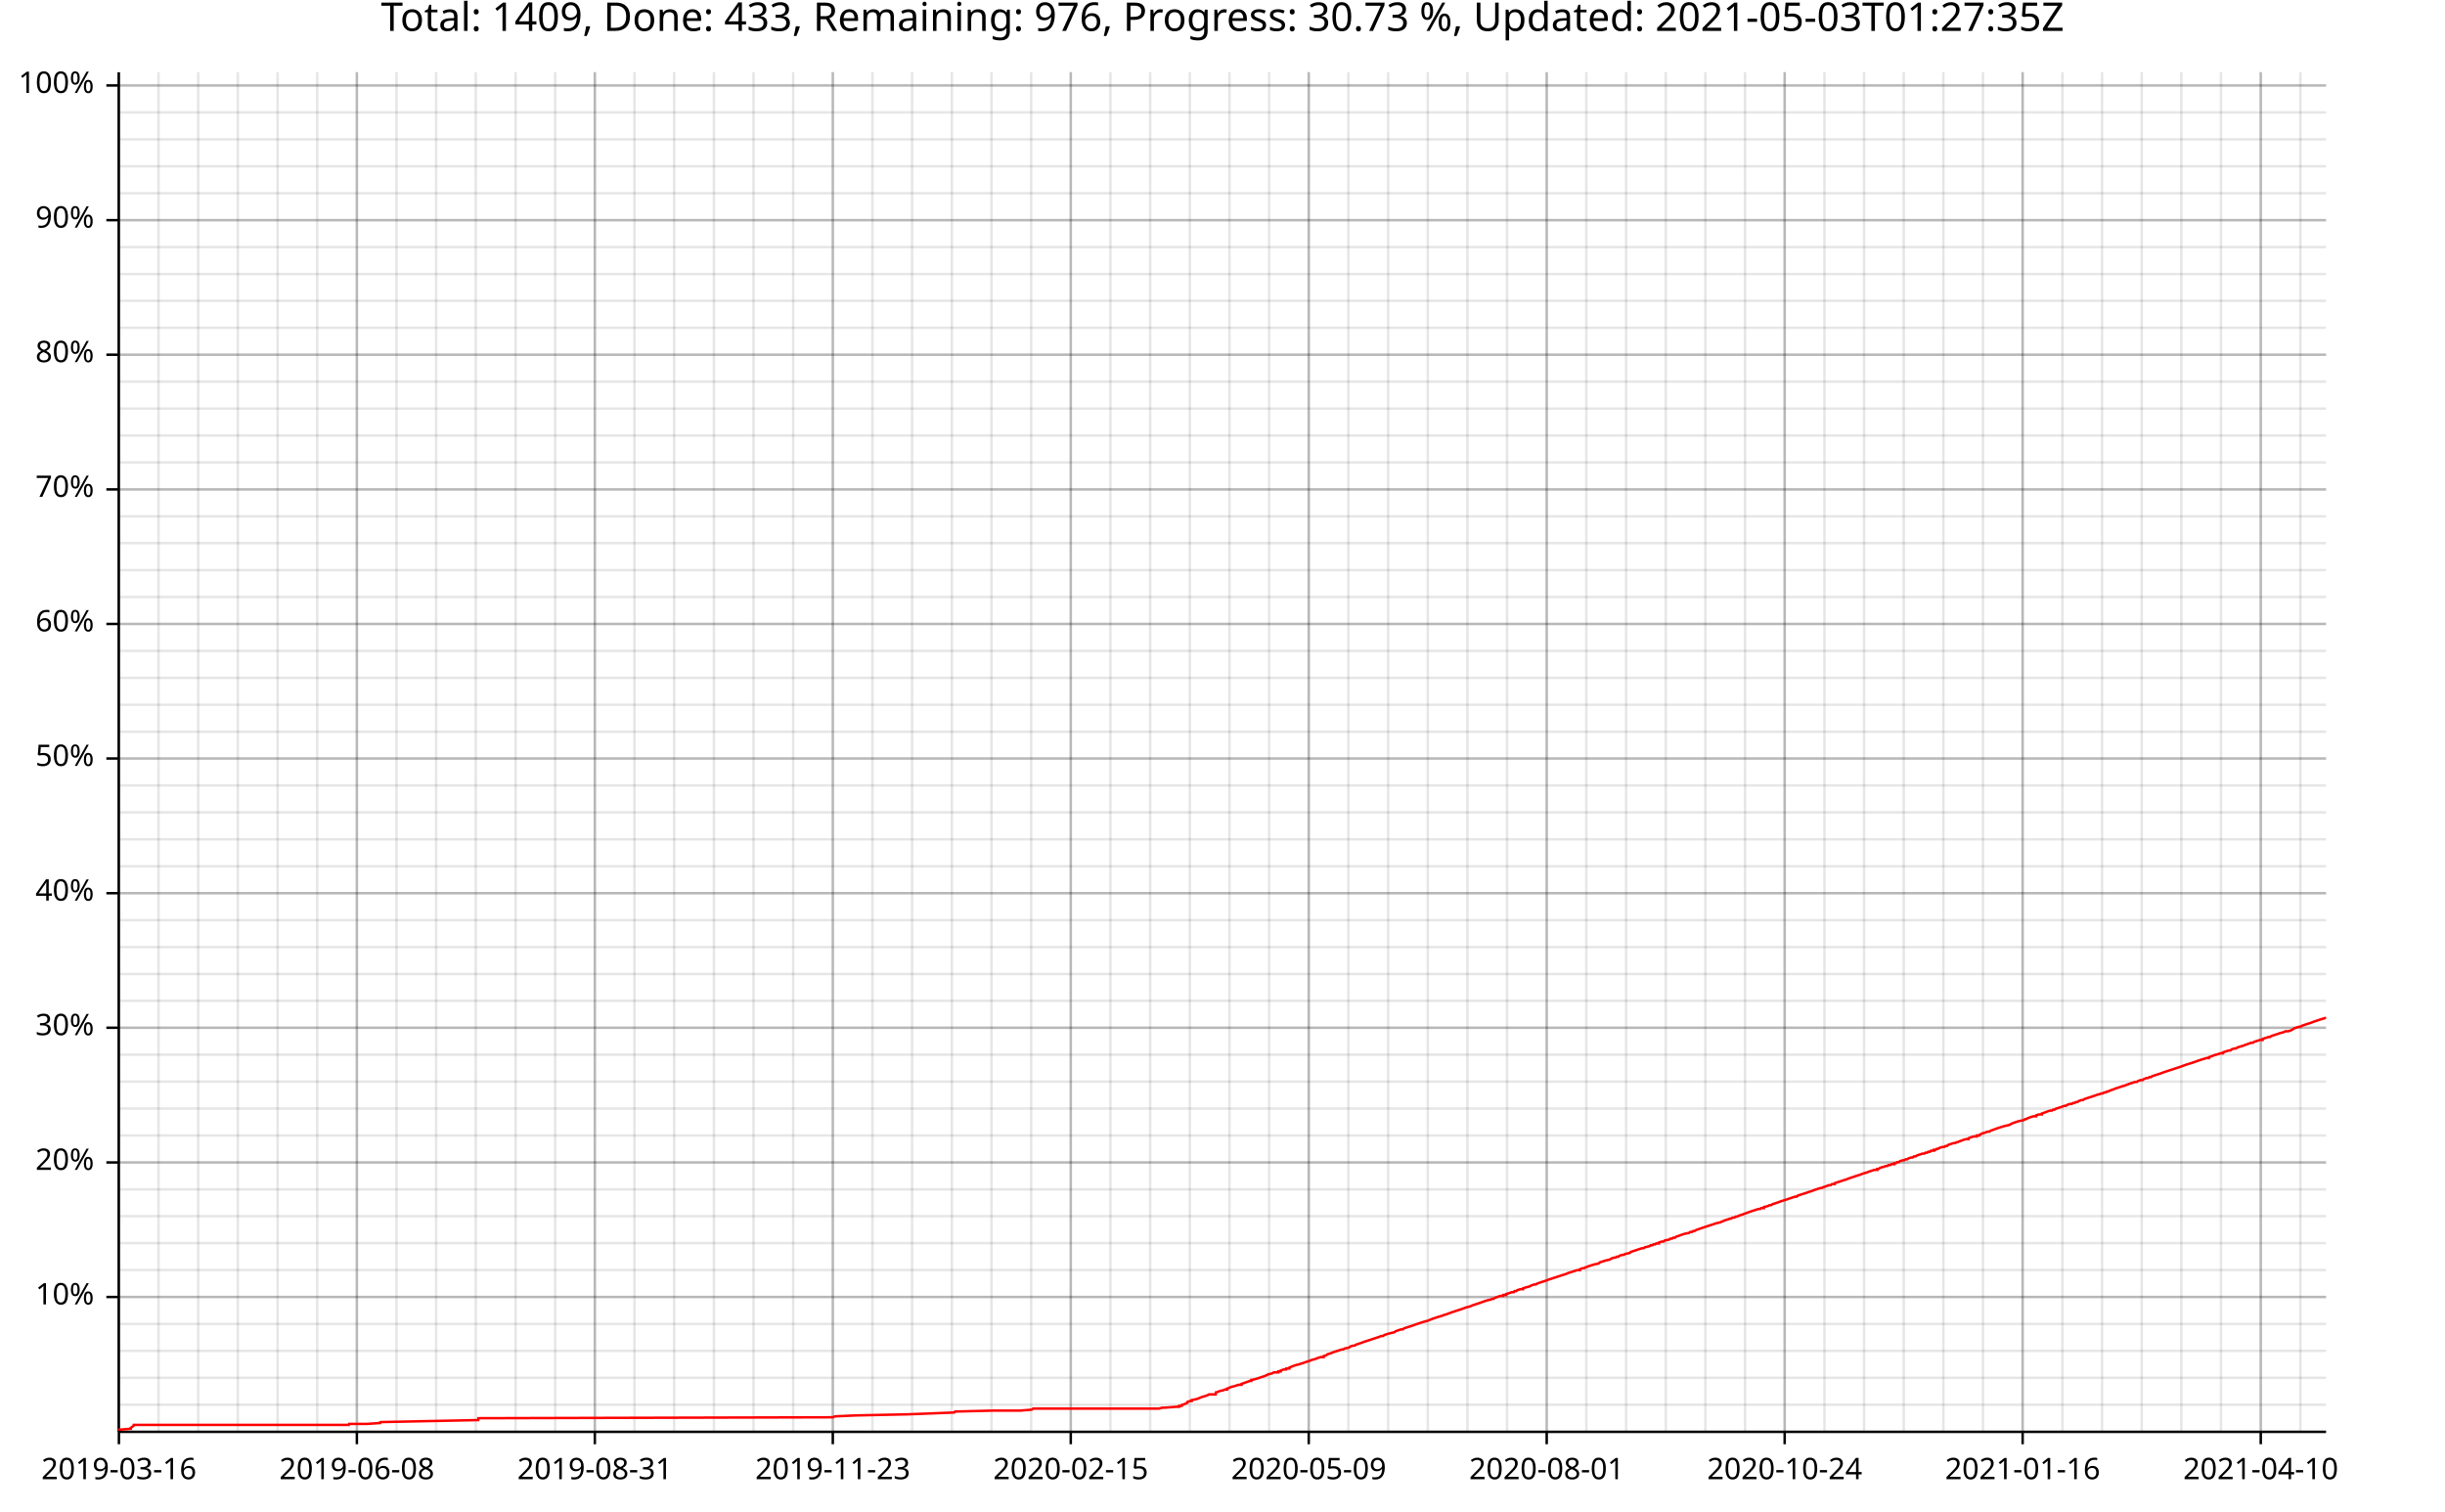
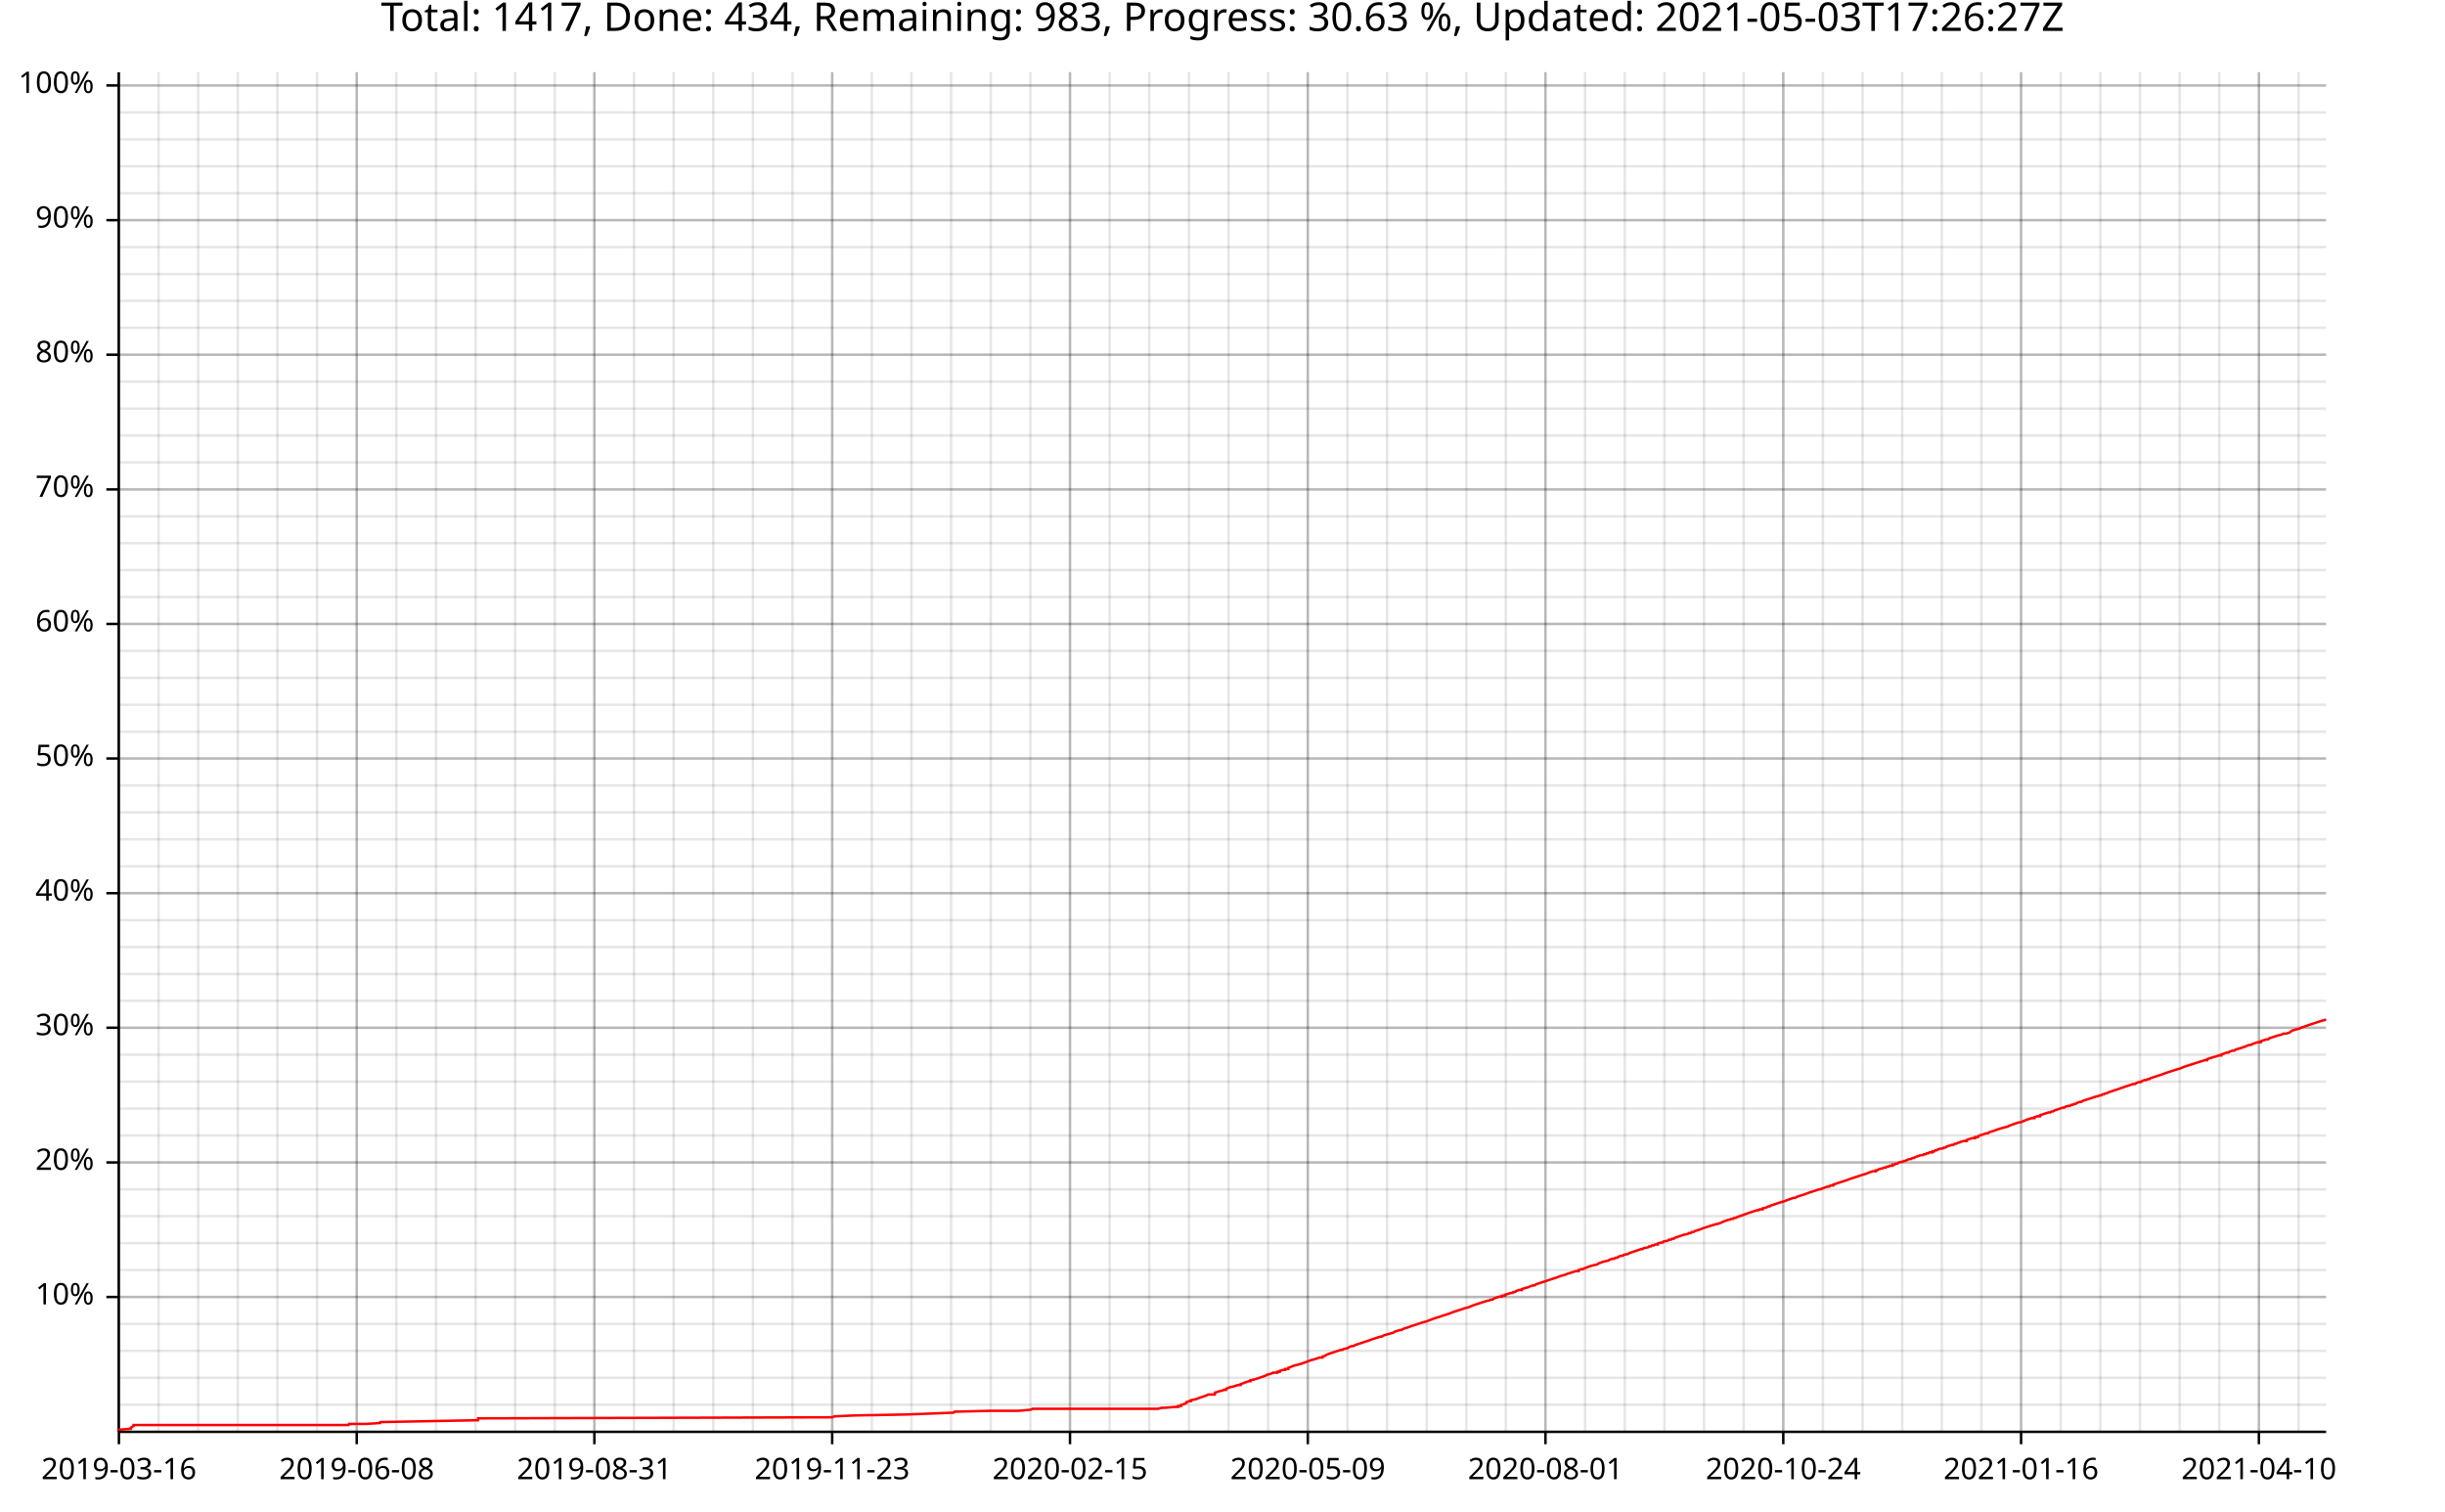
<svg xmlns="http://www.w3.org/2000/svg" width="987" height="610" viewBox="0 0 15792 9760">
  <text x="7896" y="5" dy="0.76em" text-anchor="middle" font-family="sans-serif" font-size="256" opacity="1" fill="#000000">
- Total: 1409, Done: 433, Remaining: 976, Progress: 30.73 %, Updated: 2021-05-03T01:27:35Z
+ Total: 1417, Done: 434, Remaining: 983, Progress: 30.63 %, Updated: 2021-05-03T17:26:27Z
</text>
  <line opacity="0.1" stroke="#000000" stroke-width="16" x1="768" y1="9247" x2="768" y2="466" />
  <line opacity="0.1" stroke="#000000" stroke-width="16" x1="1024" y1="9247" x2="1024" y2="466" />
  <line opacity="0.1" stroke="#000000" stroke-width="16" x1="1280" y1="9247" x2="1280" y2="466" />
  <line opacity="0.1" stroke="#000000" stroke-width="16" x1="1536" y1="9247" x2="1536" y2="466" />
-   <line opacity="0.1" stroke="#000000" stroke-width="16" x1="1793" y1="9247" x2="1793" y2="466" />
-   <line opacity="0.1" stroke="#000000" stroke-width="16" x1="2049" y1="9247" x2="2049" y2="466" />
-   <line opacity="0.1" stroke="#000000" stroke-width="16" x1="2305" y1="9247" x2="2305" y2="466" />
-   <line opacity="0.1" stroke="#000000" stroke-width="16" x1="2561" y1="9247" x2="2561" y2="466" />
-   <line opacity="0.1" stroke="#000000" stroke-width="16" x1="2817" y1="9247" x2="2817" y2="466" />
-   <line opacity="0.1" stroke="#000000" stroke-width="16" x1="3073" y1="9247" x2="3073" y2="466" />
-   <line opacity="0.1" stroke="#000000" stroke-width="16" x1="3330" y1="9247" x2="3330" y2="466" />
-   <line opacity="0.1" stroke="#000000" stroke-width="16" x1="3586" y1="9247" x2="3586" y2="466" />
-   <line opacity="0.1" stroke="#000000" stroke-width="16" x1="3842" y1="9247" x2="3842" y2="466" />
-   <line opacity="0.1" stroke="#000000" stroke-width="16" x1="4098" y1="9247" x2="4098" y2="466" />
-   <line opacity="0.1" stroke="#000000" stroke-width="16" x1="4354" y1="9247" x2="4354" y2="466" />
-   <line opacity="0.1" stroke="#000000" stroke-width="16" x1="4611" y1="9247" x2="4611" y2="466" />
-   <line opacity="0.1" stroke="#000000" stroke-width="16" x1="4867" y1="9247" x2="4867" y2="466" />
-   <line opacity="0.1" stroke="#000000" stroke-width="16" x1="5123" y1="9247" x2="5123" y2="466" />
-   <line opacity="0.1" stroke="#000000" stroke-width="16" x1="5379" y1="9247" x2="5379" y2="466" />
-   <line opacity="0.1" stroke="#000000" stroke-width="16" x1="5635" y1="9247" x2="5635" y2="466" />
-   <line opacity="0.1" stroke="#000000" stroke-width="16" x1="5891" y1="9247" x2="5891" y2="466" />
-   <line opacity="0.1" stroke="#000000" stroke-width="16" x1="6148" y1="9247" x2="6148" y2="466" />
-   <line opacity="0.1" stroke="#000000" stroke-width="16" x1="6404" y1="9247" x2="6404" y2="466" />
-   <line opacity="0.1" stroke="#000000" stroke-width="16" x1="6660" y1="9247" x2="6660" y2="466" />
-   <line opacity="0.1" stroke="#000000" stroke-width="16" x1="6916" y1="9247" x2="6916" y2="466" />
-   <line opacity="0.1" stroke="#000000" stroke-width="16" x1="7172" y1="9247" x2="7172" y2="466" />
-   <line opacity="0.1" stroke="#000000" stroke-width="16" x1="7429" y1="9247" x2="7429" y2="466" />
-   <line opacity="0.1" stroke="#000000" stroke-width="16" x1="7685" y1="9247" x2="7685" y2="466" />
-   <line opacity="0.1" stroke="#000000" stroke-width="16" x1="7941" y1="9247" x2="7941" y2="466" />
-   <line opacity="0.1" stroke="#000000" stroke-width="16" x1="8197" y1="9247" x2="8197" y2="466" />
-   <line opacity="0.1" stroke="#000000" stroke-width="16" x1="8453" y1="9247" x2="8453" y2="466" />
-   <line opacity="0.1" stroke="#000000" stroke-width="16" x1="8709" y1="9247" x2="8709" y2="466" />
-   <line opacity="0.1" stroke="#000000" stroke-width="16" x1="8966" y1="9247" x2="8966" y2="466" />
-   <line opacity="0.1" stroke="#000000" stroke-width="16" x1="9222" y1="9247" x2="9222" y2="466" />
-   <line opacity="0.1" stroke="#000000" stroke-width="16" x1="9478" y1="9247" x2="9478" y2="466" />
-   <line opacity="0.1" stroke="#000000" stroke-width="16" x1="9734" y1="9247" x2="9734" y2="466" />
-   <line opacity="0.1" stroke="#000000" stroke-width="16" x1="9990" y1="9247" x2="9990" y2="466" />
-   <line opacity="0.1" stroke="#000000" stroke-width="16" x1="10246" y1="9247" x2="10246" y2="466" />
-   <line opacity="0.1" stroke="#000000" stroke-width="16" x1="10503" y1="9247" x2="10503" y2="466" />
-   <line opacity="0.1" stroke="#000000" stroke-width="16" x1="10759" y1="9247" x2="10759" y2="466" />
-   <line opacity="0.1" stroke="#000000" stroke-width="16" x1="11015" y1="9247" x2="11015" y2="466" />
-   <line opacity="0.1" stroke="#000000" stroke-width="16" x1="11271" y1="9247" x2="11271" y2="466" />
-   <line opacity="0.1" stroke="#000000" stroke-width="16" x1="11527" y1="9247" x2="11527" y2="466" />
-   <line opacity="0.1" stroke="#000000" stroke-width="16" x1="11784" y1="9247" x2="11784" y2="466" />
-   <line opacity="0.1" stroke="#000000" stroke-width="16" x1="12040" y1="9247" x2="12040" y2="466" />
-   <line opacity="0.1" stroke="#000000" stroke-width="16" x1="12296" y1="9247" x2="12296" y2="466" />
-   <line opacity="0.1" stroke="#000000" stroke-width="16" x1="12552" y1="9247" x2="12552" y2="466" />
-   <line opacity="0.1" stroke="#000000" stroke-width="16" x1="12808" y1="9247" x2="12808" y2="466" />
-   <line opacity="0.1" stroke="#000000" stroke-width="16" x1="13064" y1="9247" x2="13064" y2="466" />
-   <line opacity="0.1" stroke="#000000" stroke-width="16" x1="13321" y1="9247" x2="13321" y2="466" />
-   <line opacity="0.1" stroke="#000000" stroke-width="16" x1="13577" y1="9247" x2="13577" y2="466" />
-   <line opacity="0.1" stroke="#000000" stroke-width="16" x1="13833" y1="9247" x2="13833" y2="466" />
-   <line opacity="0.1" stroke="#000000" stroke-width="16" x1="14089" y1="9247" x2="14089" y2="466" />
-   <line opacity="0.1" stroke="#000000" stroke-width="16" x1="14345" y1="9247" x2="14345" y2="466" />
-   <line opacity="0.1" stroke="#000000" stroke-width="16" x1="14602" y1="9247" x2="14602" y2="466" />
-   <line opacity="0.1" stroke="#000000" stroke-width="16" x1="14858" y1="9247" x2="14858" y2="466" />
+   <line opacity="0.1" stroke="#000000" stroke-width="16" x1="1792" y1="9247" x2="1792" y2="466" />
+   <line opacity="0.1" stroke="#000000" stroke-width="16" x1="2048" y1="9247" x2="2048" y2="466" />
+   <line opacity="0.1" stroke="#000000" stroke-width="16" x1="2304" y1="9247" x2="2304" y2="466" />
+   <line opacity="0.1" stroke="#000000" stroke-width="16" x1="2560" y1="9247" x2="2560" y2="466" />
+   <line opacity="0.1" stroke="#000000" stroke-width="16" x1="2816" y1="9247" x2="2816" y2="466" />
+   <line opacity="0.1" stroke="#000000" stroke-width="16" x1="3072" y1="9247" x2="3072" y2="466" />
+   <line opacity="0.1" stroke="#000000" stroke-width="16" x1="3327" y1="9247" x2="3327" y2="466" />
+   <line opacity="0.1" stroke="#000000" stroke-width="16" x1="3583" y1="9247" x2="3583" y2="466" />
+   <line opacity="0.1" stroke="#000000" stroke-width="16" x1="3839" y1="9247" x2="3839" y2="466" />
+   <line opacity="0.1" stroke="#000000" stroke-width="16" x1="4095" y1="9247" x2="4095" y2="466" />
+   <line opacity="0.1" stroke="#000000" stroke-width="16" x1="4351" y1="9247" x2="4351" y2="466" />
+   <line opacity="0.1" stroke="#000000" stroke-width="16" x1="4607" y1="9247" x2="4607" y2="466" />
+   <line opacity="0.1" stroke="#000000" stroke-width="16" x1="4863" y1="9247" x2="4863" y2="466" />
+   <line opacity="0.1" stroke="#000000" stroke-width="16" x1="5119" y1="9247" x2="5119" y2="466" />
+   <line opacity="0.1" stroke="#000000" stroke-width="16" x1="5375" y1="9247" x2="5375" y2="466" />
+   <line opacity="0.1" stroke="#000000" stroke-width="16" x1="5631" y1="9247" x2="5631" y2="466" />
+   <line opacity="0.1" stroke="#000000" stroke-width="16" x1="5887" y1="9247" x2="5887" y2="466" />
+   <line opacity="0.1" stroke="#000000" stroke-width="16" x1="6143" y1="9247" x2="6143" y2="466" />
+   <line opacity="0.1" stroke="#000000" stroke-width="16" x1="6399" y1="9247" x2="6399" y2="466" />
+   <line opacity="0.1" stroke="#000000" stroke-width="16" x1="6655" y1="9247" x2="6655" y2="466" />
+   <line opacity="0.1" stroke="#000000" stroke-width="16" x1="6911" y1="9247" x2="6911" y2="466" />
+   <line opacity="0.1" stroke="#000000" stroke-width="16" x1="7167" y1="9247" x2="7167" y2="466" />
+   <line opacity="0.1" stroke="#000000" stroke-width="16" x1="7423" y1="9247" x2="7423" y2="466" />
+   <line opacity="0.1" stroke="#000000" stroke-width="16" x1="7679" y1="9247" x2="7679" y2="466" />
+   <line opacity="0.1" stroke="#000000" stroke-width="16" x1="7935" y1="9247" x2="7935" y2="466" />
+   <line opacity="0.1" stroke="#000000" stroke-width="16" x1="8191" y1="9247" x2="8191" y2="466" />
+   <line opacity="0.1" stroke="#000000" stroke-width="16" x1="8447" y1="9247" x2="8447" y2="466" />
+   <line opacity="0.1" stroke="#000000" stroke-width="16" x1="8703" y1="9247" x2="8703" y2="466" />
+   <line opacity="0.1" stroke="#000000" stroke-width="16" x1="8959" y1="9247" x2="8959" y2="466" />
+   <line opacity="0.1" stroke="#000000" stroke-width="16" x1="9215" y1="9247" x2="9215" y2="466" />
+   <line opacity="0.1" stroke="#000000" stroke-width="16" x1="9471" y1="9247" x2="9471" y2="466" />
+   <line opacity="0.1" stroke="#000000" stroke-width="16" x1="9726" y1="9247" x2="9726" y2="466" />
+   <line opacity="0.1" stroke="#000000" stroke-width="16" x1="9982" y1="9247" x2="9982" y2="466" />
+   <line opacity="0.1" stroke="#000000" stroke-width="16" x1="10238" y1="9247" x2="10238" y2="466" />
+   <line opacity="0.1" stroke="#000000" stroke-width="16" x1="10494" y1="9247" x2="10494" y2="466" />
+   <line opacity="0.1" stroke="#000000" stroke-width="16" x1="10750" y1="9247" x2="10750" y2="466" />
+   <line opacity="0.1" stroke="#000000" stroke-width="16" x1="11006" y1="9247" x2="11006" y2="466" />
+   <line opacity="0.1" stroke="#000000" stroke-width="16" x1="11262" y1="9247" x2="11262" y2="466" />
+   <line opacity="0.1" stroke="#000000" stroke-width="16" x1="11518" y1="9247" x2="11518" y2="466" />
+   <line opacity="0.1" stroke="#000000" stroke-width="16" x1="11774" y1="9247" x2="11774" y2="466" />
+   <line opacity="0.1" stroke="#000000" stroke-width="16" x1="12030" y1="9247" x2="12030" y2="466" />
+   <line opacity="0.1" stroke="#000000" stroke-width="16" x1="12286" y1="9247" x2="12286" y2="466" />
+   <line opacity="0.1" stroke="#000000" stroke-width="16" x1="12542" y1="9247" x2="12542" y2="466" />
+   <line opacity="0.1" stroke="#000000" stroke-width="16" x1="12798" y1="9247" x2="12798" y2="466" />
+   <line opacity="0.1" stroke="#000000" stroke-width="16" x1="13054" y1="9247" x2="13054" y2="466" />
+   <line opacity="0.1" stroke="#000000" stroke-width="16" x1="13310" y1="9247" x2="13310" y2="466" />
+   <line opacity="0.1" stroke="#000000" stroke-width="16" x1="13566" y1="9247" x2="13566" y2="466" />
+   <line opacity="0.1" stroke="#000000" stroke-width="16" x1="13822" y1="9247" x2="13822" y2="466" />
+   <line opacity="0.1" stroke="#000000" stroke-width="16" x1="14078" y1="9247" x2="14078" y2="466" />
+   <line opacity="0.1" stroke="#000000" stroke-width="16" x1="14334" y1="9247" x2="14334" y2="466" />
+   <line opacity="0.1" stroke="#000000" stroke-width="16" x1="14590" y1="9247" x2="14590" y2="466" />
+   <line opacity="0.1" stroke="#000000" stroke-width="16" x1="14846" y1="9247" x2="14846" y2="466" />
  <line opacity="0.1" stroke="#000000" stroke-width="16" x1="768" y1="9073" x2="15024" y2="9073" />
  <line opacity="0.1" stroke="#000000" stroke-width="16" x1="768" y1="8899" x2="15024" y2="8899" />
  <line opacity="0.1" stroke="#000000" stroke-width="16" x1="768" y1="8725" x2="15024" y2="8725" />
  <line opacity="0.1" stroke="#000000" stroke-width="16" x1="768" y1="8551" x2="15024" y2="8551" />
  <line opacity="0.1" stroke="#000000" stroke-width="16" x1="768" y1="8377" x2="15024" y2="8377" />
  <line opacity="0.1" stroke="#000000" stroke-width="16" x1="768" y1="8203" x2="15024" y2="8203" />
  <line opacity="0.1" stroke="#000000" stroke-width="16" x1="768" y1="8029" x2="15024" y2="8029" />
  <line opacity="0.1" stroke="#000000" stroke-width="16" x1="768" y1="7855" x2="15024" y2="7855" />
  <line opacity="0.1" stroke="#000000" stroke-width="16" x1="768" y1="7682" x2="15024" y2="7682" />
  <line opacity="0.1" stroke="#000000" stroke-width="16" x1="768" y1="7508" x2="15024" y2="7508" />
  <line opacity="0.1" stroke="#000000" stroke-width="16" x1="768" y1="7334" x2="15024" y2="7334" />
  <line opacity="0.1" stroke="#000000" stroke-width="16" x1="768" y1="7160" x2="15024" y2="7160" />
  <line opacity="0.1" stroke="#000000" stroke-width="16" x1="768" y1="6986" x2="15024" y2="6986" />
  <line opacity="0.1" stroke="#000000" stroke-width="16" x1="768" y1="6812" x2="15024" y2="6812" />
  <line opacity="0.1" stroke="#000000" stroke-width="16" x1="768" y1="6638" x2="15024" y2="6638" />
  <line opacity="0.1" stroke="#000000" stroke-width="16" x1="768" y1="6464" x2="15024" y2="6464" />
  <line opacity="0.1" stroke="#000000" stroke-width="16" x1="768" y1="6291" x2="15024" y2="6291" />
  <line opacity="0.1" stroke="#000000" stroke-width="16" x1="768" y1="6117" x2="15024" y2="6117" />
  <line opacity="0.1" stroke="#000000" stroke-width="16" x1="768" y1="5943" x2="15024" y2="5943" />
  <line opacity="0.1" stroke="#000000" stroke-width="16" x1="768" y1="5769" x2="15024" y2="5769" />
  <line opacity="0.1" stroke="#000000" stroke-width="16" x1="768" y1="5595" x2="15024" y2="5595" />
  <line opacity="0.1" stroke="#000000" stroke-width="16" x1="768" y1="5421" x2="15024" y2="5421" />
  <line opacity="0.1" stroke="#000000" stroke-width="16" x1="768" y1="5247" x2="15024" y2="5247" />
  <line opacity="0.1" stroke="#000000" stroke-width="16" x1="768" y1="5073" x2="15024" y2="5073" />
  <line opacity="0.1" stroke="#000000" stroke-width="16" x1="768" y1="4899" x2="15024" y2="4899" />
  <line opacity="0.1" stroke="#000000" stroke-width="16" x1="768" y1="4726" x2="15024" y2="4726" />
  <line opacity="0.1" stroke="#000000" stroke-width="16" x1="768" y1="4552" x2="15024" y2="4552" />
  <line opacity="0.1" stroke="#000000" stroke-width="16" x1="768" y1="4378" x2="15024" y2="4378" />
  <line opacity="0.1" stroke="#000000" stroke-width="16" x1="768" y1="4204" x2="15024" y2="4204" />
  <line opacity="0.1" stroke="#000000" stroke-width="16" x1="768" y1="4030" x2="15024" y2="4030" />
  <line opacity="0.1" stroke="#000000" stroke-width="16" x1="768" y1="3856" x2="15024" y2="3856" />
  <line opacity="0.1" stroke="#000000" stroke-width="16" x1="768" y1="3682" x2="15024" y2="3682" />
  <line opacity="0.1" stroke="#000000" stroke-width="16" x1="768" y1="3508" x2="15024" y2="3508" />
  <line opacity="0.1" stroke="#000000" stroke-width="16" x1="768" y1="3335" x2="15024" y2="3335" />
  <line opacity="0.1" stroke="#000000" stroke-width="16" x1="768" y1="3161" x2="15024" y2="3161" />
  <line opacity="0.1" stroke="#000000" stroke-width="16" x1="768" y1="2987" x2="15024" y2="2987" />
  <line opacity="0.1" stroke="#000000" stroke-width="16" x1="768" y1="2813" x2="15024" y2="2813" />
  <line opacity="0.1" stroke="#000000" stroke-width="16" x1="768" y1="2639" x2="15024" y2="2639" />
  <line opacity="0.1" stroke="#000000" stroke-width="16" x1="768" y1="2465" x2="15024" y2="2465" />
  <line opacity="0.1" stroke="#000000" stroke-width="16" x1="768" y1="2291" x2="15024" y2="2291" />
  <line opacity="0.1" stroke="#000000" stroke-width="16" x1="768" y1="2117" x2="15024" y2="2117" />
  <line opacity="0.1" stroke="#000000" stroke-width="16" x1="768" y1="1943" x2="15024" y2="1943" />
  <line opacity="0.1" stroke="#000000" stroke-width="16" x1="768" y1="1770" x2="15024" y2="1770" />
  <line opacity="0.1" stroke="#000000" stroke-width="16" x1="768" y1="1596" x2="15024" y2="1596" />
  <line opacity="0.1" stroke="#000000" stroke-width="16" x1="768" y1="1422" x2="15024" y2="1422" />
  <line opacity="0.1" stroke="#000000" stroke-width="16" x1="768" y1="1248" x2="15024" y2="1248" />
  <line opacity="0.1" stroke="#000000" stroke-width="16" x1="768" y1="1074" x2="15024" y2="1074" />
  <line opacity="0.1" stroke="#000000" stroke-width="16" x1="768" y1="900" x2="15024" y2="900" />
  <line opacity="0.1" stroke="#000000" stroke-width="16" x1="768" y1="726" x2="15024" y2="726" />
  <line opacity="0.1" stroke="#000000" stroke-width="16" x1="768" y1="552" x2="15024" y2="552" />
  <line opacity="0.2" stroke="#000000" stroke-width="16" x1="768" y1="9247" x2="768" y2="466" />
-   <line opacity="0.2" stroke="#000000" stroke-width="16" x1="2305" y1="9247" x2="2305" y2="466" />
-   <line opacity="0.2" stroke="#000000" stroke-width="16" x1="3842" y1="9247" x2="3842" y2="466" />
-   <line opacity="0.2" stroke="#000000" stroke-width="16" x1="5379" y1="9247" x2="5379" y2="466" />
-   <line opacity="0.2" stroke="#000000" stroke-width="16" x1="6916" y1="9247" x2="6916" y2="466" />
-   <line opacity="0.2" stroke="#000000" stroke-width="16" x1="8453" y1="9247" x2="8453" y2="466" />
-   <line opacity="0.2" stroke="#000000" stroke-width="16" x1="9990" y1="9247" x2="9990" y2="466" />
-   <line opacity="0.2" stroke="#000000" stroke-width="16" x1="11527" y1="9247" x2="11527" y2="466" />
-   <line opacity="0.2" stroke="#000000" stroke-width="16" x1="13064" y1="9247" x2="13064" y2="466" />
-   <line opacity="0.2" stroke="#000000" stroke-width="16" x1="14602" y1="9247" x2="14602" y2="466" />
+   <line opacity="0.2" stroke="#000000" stroke-width="16" x1="2304" y1="9247" x2="2304" y2="466" />
+   <line opacity="0.2" stroke="#000000" stroke-width="16" x1="3839" y1="9247" x2="3839" y2="466" />
+   <line opacity="0.2" stroke="#000000" stroke-width="16" x1="5375" y1="9247" x2="5375" y2="466" />
+   <line opacity="0.2" stroke="#000000" stroke-width="16" x1="6911" y1="9247" x2="6911" y2="466" />
+   <line opacity="0.2" stroke="#000000" stroke-width="16" x1="8447" y1="9247" x2="8447" y2="466" />
+   <line opacity="0.2" stroke="#000000" stroke-width="16" x1="9982" y1="9247" x2="9982" y2="466" />
+   <line opacity="0.2" stroke="#000000" stroke-width="16" x1="11518" y1="9247" x2="11518" y2="466" />
+   <line opacity="0.2" stroke="#000000" stroke-width="16" x1="13054" y1="9247" x2="13054" y2="466" />
+   <line opacity="0.2" stroke="#000000" stroke-width="16" x1="14590" y1="9247" x2="14590" y2="466" />
  <line opacity="0.2" stroke="#000000" stroke-width="16" x1="768" y1="8377" x2="15024" y2="8377" />
  <line opacity="0.2" stroke="#000000" stroke-width="16" x1="768" y1="7508" x2="15024" y2="7508" />
  <line opacity="0.2" stroke="#000000" stroke-width="16" x1="768" y1="6638" x2="15024" y2="6638" />
  <line opacity="0.2" stroke="#000000" stroke-width="16" x1="768" y1="5769" x2="15024" y2="5769" />
  <line opacity="0.2" stroke="#000000" stroke-width="16" x1="768" y1="4899" x2="15024" y2="4899" />
  <line opacity="0.2" stroke="#000000" stroke-width="16" x1="768" y1="4030" x2="15024" y2="4030" />
  <line opacity="0.2" stroke="#000000" stroke-width="16" x1="768" y1="3161" x2="15024" y2="3161" />
  <line opacity="0.2" stroke="#000000" stroke-width="16" x1="768" y1="2291" x2="15024" y2="2291" />
  <line opacity="0.2" stroke="#000000" stroke-width="16" x1="768" y1="1422" x2="15024" y2="1422" />
  <line opacity="0.2" stroke="#000000" stroke-width="16" x1="768" y1="552" x2="15024" y2="552" />
  <polyline fill="none" opacity="1" stroke="#000000" stroke-width="16" points="767,467 767,9248 " />
  <text x="608" y="8377" dy="0.5ex" text-anchor="end" font-family="sans-serif" font-size="192" opacity="1" fill="#000000">
10%
</text>
  <polyline fill="none" opacity="1" stroke="#000000" stroke-width="16" points="687,8377 767,8377 " />
  <text x="608" y="7508" dy="0.5ex" text-anchor="end" font-family="sans-serif" font-size="192" opacity="1" fill="#000000">
20%
</text>
  <polyline fill="none" opacity="1" stroke="#000000" stroke-width="16" points="687,7508 767,7508 " />
  <text x="608" y="6638" dy="0.5ex" text-anchor="end" font-family="sans-serif" font-size="192" opacity="1" fill="#000000">
30%
</text>
  <polyline fill="none" opacity="1" stroke="#000000" stroke-width="16" points="687,6638 767,6638 " />
  <text x="608" y="5769" dy="0.5ex" text-anchor="end" font-family="sans-serif" font-size="192" opacity="1" fill="#000000">
40%
</text>
  <polyline fill="none" opacity="1" stroke="#000000" stroke-width="16" points="687,5769 767,5769 " />
  <text x="608" y="4899" dy="0.5ex" text-anchor="end" font-family="sans-serif" font-size="192" opacity="1" fill="#000000">
50%
</text>
  <polyline fill="none" opacity="1" stroke="#000000" stroke-width="16" points="687,4899 767,4899 " />
  <text x="608" y="4030" dy="0.5ex" text-anchor="end" font-family="sans-serif" font-size="192" opacity="1" fill="#000000">
60%
</text>
  <polyline fill="none" opacity="1" stroke="#000000" stroke-width="16" points="687,4030 767,4030 " />
  <text x="608" y="3161" dy="0.5ex" text-anchor="end" font-family="sans-serif" font-size="192" opacity="1" fill="#000000">
70%
</text>
  <polyline fill="none" opacity="1" stroke="#000000" stroke-width="16" points="687,3161 767,3161 " />
  <text x="608" y="2291" dy="0.5ex" text-anchor="end" font-family="sans-serif" font-size="192" opacity="1" fill="#000000">
80%
</text>
  <polyline fill="none" opacity="1" stroke="#000000" stroke-width="16" points="687,2291 767,2291 " />
  <text x="608" y="1422" dy="0.5ex" text-anchor="end" font-family="sans-serif" font-size="192" opacity="1" fill="#000000">
90%
</text>
  <polyline fill="none" opacity="1" stroke="#000000" stroke-width="16" points="687,1422 767,1422 " />
  <text x="608" y="552" dy="0.5ex" text-anchor="end" font-family="sans-serif" font-size="192" opacity="1" fill="#000000">
100%
</text>
  <polyline fill="none" opacity="1" stroke="#000000" stroke-width="16" points="687,552 767,552 " />
  <polyline fill="none" opacity="1" stroke="#000000" stroke-width="16" points="768,9248 15024,9248 " />
  <text x="768" y="9408" dy="0.76em" text-anchor="middle" font-family="sans-serif" font-size="192" opacity="1" fill="#000000">
2019-03-16
</text>
  <polyline fill="none" opacity="1" stroke="#000000" stroke-width="16" points="768,9248 768,9328 " />
-   <text x="2305" y="9408" dy="0.76em" text-anchor="middle" font-family="sans-serif" font-size="192" opacity="1" fill="#000000">
+   <text x="2304" y="9408" dy="0.76em" text-anchor="middle" font-family="sans-serif" font-size="192" opacity="1" fill="#000000">
2019-06-08
</text>
-   <polyline fill="none" opacity="1" stroke="#000000" stroke-width="16" points="2305,9248 2305,9328 " />
-   <text x="3842" y="9408" dy="0.76em" text-anchor="middle" font-family="sans-serif" font-size="192" opacity="1" fill="#000000">
+   <polyline fill="none" opacity="1" stroke="#000000" stroke-width="16" points="2304,9248 2304,9328 " />
+   <text x="3839" y="9408" dy="0.76em" text-anchor="middle" font-family="sans-serif" font-size="192" opacity="1" fill="#000000">
2019-08-31
</text>
-   <polyline fill="none" opacity="1" stroke="#000000" stroke-width="16" points="3842,9248 3842,9328 " />
-   <text x="5379" y="9408" dy="0.76em" text-anchor="middle" font-family="sans-serif" font-size="192" opacity="1" fill="#000000">
+   <polyline fill="none" opacity="1" stroke="#000000" stroke-width="16" points="3839,9248 3839,9328 " />
+   <text x="5375" y="9408" dy="0.76em" text-anchor="middle" font-family="sans-serif" font-size="192" opacity="1" fill="#000000">
2019-11-23
</text>
-   <polyline fill="none" opacity="1" stroke="#000000" stroke-width="16" points="5379,9248 5379,9328 " />
-   <text x="6916" y="9408" dy="0.76em" text-anchor="middle" font-family="sans-serif" font-size="192" opacity="1" fill="#000000">
+   <polyline fill="none" opacity="1" stroke="#000000" stroke-width="16" points="5375,9248 5375,9328 " />
+   <text x="6911" y="9408" dy="0.76em" text-anchor="middle" font-family="sans-serif" font-size="192" opacity="1" fill="#000000">
2020-02-15
</text>
-   <polyline fill="none" opacity="1" stroke="#000000" stroke-width="16" points="6916,9248 6916,9328 " />
-   <text x="8453" y="9408" dy="0.76em" text-anchor="middle" font-family="sans-serif" font-size="192" opacity="1" fill="#000000">
+   <polyline fill="none" opacity="1" stroke="#000000" stroke-width="16" points="6911,9248 6911,9328 " />
+   <text x="8447" y="9408" dy="0.76em" text-anchor="middle" font-family="sans-serif" font-size="192" opacity="1" fill="#000000">
2020-05-09
</text>
-   <polyline fill="none" opacity="1" stroke="#000000" stroke-width="16" points="8453,9248 8453,9328 " />
-   <text x="9990" y="9408" dy="0.76em" text-anchor="middle" font-family="sans-serif" font-size="192" opacity="1" fill="#000000">
+   <polyline fill="none" opacity="1" stroke="#000000" stroke-width="16" points="8447,9248 8447,9328 " />
+   <text x="9982" y="9408" dy="0.76em" text-anchor="middle" font-family="sans-serif" font-size="192" opacity="1" fill="#000000">
2020-08-01
</text>
-   <polyline fill="none" opacity="1" stroke="#000000" stroke-width="16" points="9990,9248 9990,9328 " />
-   <text x="11527" y="9408" dy="0.76em" text-anchor="middle" font-family="sans-serif" font-size="192" opacity="1" fill="#000000">
+   <polyline fill="none" opacity="1" stroke="#000000" stroke-width="16" points="9982,9248 9982,9328 " />
+   <text x="11518" y="9408" dy="0.76em" text-anchor="middle" font-family="sans-serif" font-size="192" opacity="1" fill="#000000">
2020-10-24
</text>
-   <polyline fill="none" opacity="1" stroke="#000000" stroke-width="16" points="11527,9248 11527,9328 " />
-   <text x="13064" y="9408" dy="0.76em" text-anchor="middle" font-family="sans-serif" font-size="192" opacity="1" fill="#000000">
+   <polyline fill="none" opacity="1" stroke="#000000" stroke-width="16" points="11518,9248 11518,9328 " />
+   <text x="13054" y="9408" dy="0.76em" text-anchor="middle" font-family="sans-serif" font-size="192" opacity="1" fill="#000000">
2021-01-16
</text>
-   <polyline fill="none" opacity="1" stroke="#000000" stroke-width="16" points="13064,9248 13064,9328 " />
-   <text x="14602" y="9408" dy="0.76em" text-anchor="middle" font-family="sans-serif" font-size="192" opacity="1" fill="#000000">
+   <polyline fill="none" opacity="1" stroke="#000000" stroke-width="16" points="13054,9248 13054,9328 " />
+   <text x="14590" y="9408" dy="0.76em" text-anchor="middle" font-family="sans-serif" font-size="192" opacity="1" fill="#000000">
2021-04-10
</text>
-   <polyline fill="none" opacity="1" stroke="#000000" stroke-width="16" points="14602,9248 14602,9328 " />
-   <polyline fill="none" opacity="1" stroke="#FF0000" stroke-width="16" points="768,9240 768,9240 768,9240 769,9234 773,9234 845,9228 845,9222 845,9216 845,9222 853,9216 863,9209 864,9203 2216,9203 2253,9203 2255,9197 2261,9197 2282,9197 2282,9197 2282,9197 2326,9197 2326,9197 2328,9197 2364,9197 2364,9197 2365,9197 2456,9191 2456,9191 2456,9185 2456,9179 2456,9185 3089,9172 3090,9166 3090,9160 3095,9160 3096,9160 5380,9154 5393,9148 5528,9142 5530,9142 5859,9135 5859,9135 6016,9129 6164,9123 6169,9117 6409,9111 6586,9111 6663,9105 6663,9105 6673,9098 7486,9098 7486,9098 7507,9092 7524,9092 7598,9086 7598,9086 7605,9086 7616,9086 7616,9080 7623,9080 7633,9080 7634,9074 7634,9074 7653,9068 7669,9061 7669,9055 7686,9049 7697,9049 7697,9043 7727,9037 7744,9031 7760,9024 7780,9018 7781,9018 7798,9012 7799,9012 7799,9012 7799,9012 7799,9012 7809,9006 7830,9006 7852,9006 7852,9006 7852,9006 7852,9000 7853,8994 7854,8994 7872,8987 7890,8981 7891,8981 7898,8981 7910,8975 7926,8975 7926,8969 7927,8969 7927,8969 7940,8963 7958,8956 7959,8956 7963,8956 7982,8950 8000,8944 8019,8944 8019,8938 8037,8932 8054,8926 8073,8919 8082,8919 8082,8913 8083,8913 8110,8907 8128,8901 8129,8901 8146,8895 8146,8895 8165,8889 8165,8889 8182,8882 8191,8876 8193,8876 8193,8876 8193,8876 8194,8876 8197,8876 8197,8876 8217,8870 8227,8864 8238,8864 8256,8864 8256,8858 8272,8858 8272,8858 8272,8852 8292,8845 8303,8845 8304,8845 8304,8845 8306,8845 8307,8845 8308,8839 8308,8839 8328,8839 8328,8833 8328,8833 8342,8827 8358,8821 8376,8815 8380,8815 8402,8808 8421,8802 8421,8802 8438,8796 8457,8790 8457,8790 8471,8784 8494,8778 8512,8771 8530,8765 8549,8765 8549,8765 8549,8759 8549,8759 8567,8753 8567,8753 8574,8747 8575,8747 8594,8741 8611,8734 8629,8728 8648,8722 8666,8716 8676,8716 8684,8710 8713,8704 8721,8697 8740,8691 8750,8691 8758,8685 8758,8685 8776,8679 8794,8673 8794,8673 8812,8666 8831,8660 8850,8654 8867,8648 8886,8642 8904,8636 8922,8629 8933,8629 8940,8623 8958,8617 8979,8611 9006,8605 9013,8599 9032,8592 9050,8586 9061,8586 9061,8586 9068,8580 9085,8574 9105,8568 9123,8562 9142,8555 9160,8549 9178,8543 9197,8537 9197,8537 9197,8537 9220,8531 9220,8531 9235,8525 9252,8518 9270,8512 9270,8512 9270,8512 9288,8506 9288,8506 9309,8500 9325,8494 9345,8488 9363,8481 9380,8475 9398,8469 9416,8463 9435,8457 9452,8451 9471,8444 9495,8438 9508,8432 9526,8426 9544,8420 9562,8414 9581,8407 9599,8401 9620,8395 9627,8395 9636,8389 9647,8389 9654,8383 9673,8376 9691,8370 9709,8370 9709,8364 9728,8364 9728,8358 9728,8358 9748,8352 9764,8346 9777,8346 9777,8346 9782,8339 9782,8339 9794,8339 9800,8333 9819,8327 9837,8327 9837,8321 9856,8315 9879,8309 9892,8302 9910,8296 9921,8296 9929,8290 9947,8284 9965,8278 9984,8272 10002,8265 10020,8259 10038,8253 10057,8247 10075,8241 10093,8235 10116,8228 10116,8228 10129,8222 10149,8216 10167,8210 10186,8204 10186,8204 10204,8204 10204,8198 10222,8191 10232,8191 10241,8185 10244,8185 10258,8179 10277,8173 10296,8167 10325,8161 10332,8154 10350,8148 10368,8142 10396,8136 10397,8136 10405,8130 10423,8123 10434,8123 10441,8117 10453,8117 10459,8111 10478,8105 10489,8105 10496,8099 10526,8093 10533,8086 10551,8080 10569,8074 10587,8068 10606,8062 10617,8062 10624,8056 10654,8049 10661,8043 10673,8043 10673,8043 10679,8037 10690,8037 10691,8037 10691,8037 10697,8031 10708,8031 10708,8031 10708,8031 10715,8031 10715,8025 10734,8019 10734,8019 10745,8019 10752,8012 10782,8006 10789,8000 10800,8000 10807,7994 10819,7994 10819,7994 10825,7988 10843,7982 10862,7975 10880,7969 10910,7963 10917,7957 10917,7957 10929,7957 10935,7951 10945,7951 10954,7945 10973,7938 10991,7932 11009,7926 11027,7920 11045,7914 11064,7908 11084,7901 11111,7895 11124,7889 11126,7889 11137,7883 11137,7883 11157,7877 11174,7871 11174,7871 11179,7871 11192,7864 11203,7864 11210,7858 11211,7858 11211,7858 11220,7858 11220,7858 11230,7852 11230,7852 11233,7852 11247,7846 11251,7846 11251,7846 11265,7840 11266,7840 11266,7840 11285,7833 11301,7827 11319,7821 11338,7815 11338,7815 11356,7809 11368,7809 11374,7803 11393,7803 11393,7796 11418,7790 11429,7784 11440,7784 11447,7778 11466,7772 11466,7772 11484,7766 11502,7759 11522,7753 11541,7747 11558,7741 11576,7735 11594,7729 11605,7729 11612,7722 11630,7716 11650,7710 11668,7704 11685,7698 11704,7692 11722,7685 11740,7679 11759,7673 11767,7673 11777,7667 11781,7667 11796,7661 11813,7655 11824,7655 11832,7648 11850,7648 11850,7642 11868,7636 11887,7630 11905,7624 11924,7618 11942,7611 11960,7605 11978,7599 11996,7593 12015,7587 12033,7580 12033,7580 12052,7574 12056,7574 12056,7574 12069,7568 12088,7562 12106,7556 12125,7556 12125,7550 12134,7550 12143,7543 12143,7543 12162,7537 12166,7537 12166,7537 12180,7531 12189,7531 12190,7531 12197,7525 12198,7525 12198,7525 12209,7525 12209,7525 12216,7519 12234,7519 12234,7513 12246,7513 12253,7506 12265,7506 12271,7500 12290,7494 12293,7494 12293,7494 12293,7494 12293,7494 12293,7494 12298,7494 12308,7488 12310,7488 12318,7488 12326,7482 12344,7476 12344,7476 12353,7476 12362,7469 12372,7469 12373,7469 12381,7463 12399,7457 12417,7451 12429,7451 12429,7451 12436,7445 12439,7445 12448,7445 12448,7445 12454,7439 12465,7439 12466,7439 12472,7432 12472,7432 12482,7432 12482,7432 12482,7432 12482,7432 12483,7432 12491,7432 12491,7426 12491,7426 12499,7426 12502,7426 12502,7426 12503,7426 12509,7420 12509,7420 12518,7420 12527,7414 12527,7414 12546,7408 12546,7408 12552,7408 12556,7408 12557,7408 12557,7408 12557,7408 12558,7408 12558,7408 12558,7408 12558,7408 12558,7408 12558,7408 12558,7408 12558,7408 12559,7408 12565,7402 12567,7402 12567,7402 12571,7402 12571,7402 12571,7402 12571,7402 12571,7402 12572,7402 12572,7402 12576,7402 12582,7395 12600,7389 12618,7383 12628,7383 12638,7377 12645,7377 12656,7371 12657,7371 12657,7371 12657,7371 12657,7371 12658,7371 12658,7371 12660,7371 12674,7365 12695,7358 12695,7358 12713,7358 12714,7358 12714,7352 12714,7352 12729,7346 12748,7340 12768,7340 12768,7340 12768,7334 12786,7334 12788,7328 12790,7328 12802,7321 12822,7315 12838,7309 12849,7309 12850,7309 12850,7309 12850,7309 12857,7303 12875,7297 12893,7290 12911,7284 12930,7278 12951,7272 12978,7266 12988,7260 12988,7260 12989,7260 13003,7253 13022,7247 13040,7241 13070,7235 13079,7229 13081,7229 13085,7229 13095,7223 13095,7223 13114,7216 13132,7210 13151,7210 13151,7204 13169,7198 13188,7198 13188,7192 13206,7186 13224,7179 13242,7173 13242,7173 13242,7173 13254,7173 13254,7173 13260,7167 13269,7167 13270,7167 13279,7161 13297,7155 13316,7149 13334,7142 13343,7142 13343,7142 13344,7142 13344,7142 13344,7142 13344,7142 13352,7136 13370,7130 13381,7130 13382,7130 13389,7124 13389,7124 13400,7124 13407,7118 13418,7118 13418,7118 13425,7112 13444,7105 13454,7105 13462,7099 13480,7093 13498,7087 13499,7087 13517,7081 13535,7075 13554,7068 13555,7068 13556,7068 13557,7068 13557,7068 13557,7068 13557,7068 13558,7068 13559,7068 13574,7062 13577,7062 13577,7062 13582,7062 13582,7062 13591,7056 13592,7056 13592,7056 13601,7056 13608,7050 13617,7050 13627,7044 13628,7044 13644,7038 13646,7038 13646,7038 13662,7031 13681,7025 13699,7019 13717,7013 13721,7013 13735,7007 13754,7000 13772,6994 13791,6988 13802,6988 13809,6982 13827,6976 13839,6976 13839,6976 13846,6970 13864,6963 13875,6963 13882,6957 13894,6957 13900,6951 13919,6945 13937,6939 13937,6939 13956,6933 13974,6926 13974,6926 13992,6920 14010,6914 14029,6908 14047,6902 14065,6896 14087,6889 14102,6883 14119,6877 14138,6871 14157,6865 14175,6859 14194,6852 14212,6846 14230,6840 14235,6840 14248,6834 14267,6834 14267,6828 14285,6822 14303,6815 14325,6809 14341,6803 14343,6803 14358,6803 14358,6797 14376,6791 14395,6785 14406,6785 14413,6778 14431,6772 14442,6772 14442,6772 14450,6766 14468,6760 14489,6754 14506,6747 14507,6747 14507,6747 14508,6747 14508,6747 14508,6747 14523,6741 14541,6735 14552,6735 14559,6729 14578,6723 14597,6717 14600,6717 14601,6717 14614,6717 14614,6710 14633,6704 14651,6698 14662,6698 14669,6692 14687,6686 14706,6680 14725,6673 14749,6667 14761,6661 14779,6661 14779,6661 14797,6655 14808,6649 14816,6643 14834,6636 14857,6630 14861,6630 14861,6630 14871,6624 14889,6618 14907,6612 14926,6606 14944,6599 14962,6593 14980,6587 14999,6581 15019,6575 15023,6575 15023,6575 15024,6575 " />
+   <polyline fill="none" opacity="1" stroke="#000000" stroke-width="16" points="14590,9248 14590,9328 " />
+   <polyline fill="none" opacity="1" stroke="#FF0000" stroke-width="16" points="768,9240 768,9240 768,9240 769,9234 773,9234 845,9228 845,9222 845,9216 845,9222 853,9216 863,9210 863,9204 2215,9204 2252,9204 2254,9197 2260,9197 2281,9197 2281,9197 2281,9197 2325,9197 2325,9197 2327,9197 2363,9197 2363,9197 2363,9197 2454,9191 2455,9191 2455,9185 2455,9179 2455,9185 3087,9173 3088,9167 3088,9161 3093,9161 3094,9161 5376,9154 5389,9148 5524,9142 5526,9142 5855,9136 5855,9136 6012,9130 6160,9124 6164,9118 6404,9112 6581,9112 6658,9105 6658,9105 6668,9099 7481,9099 7481,9099 7501,9093 7519,9093 7592,9087 7592,9087 7599,9087 7610,9087 7610,9081 7617,9081 7628,9081 7628,9075 7628,9075 7647,9069 7663,9062 7663,9056 7681,9050 7691,9050 7691,9044 7721,9038 7738,9032 7754,9026 7775,9019 7775,9019 7792,9013 7793,9013 7793,9013 7793,9013 7793,9013 7803,9007 7824,9007 7846,9007 7846,9007 7846,9007 7846,9001 7847,8995 7848,8995 7866,8989 7884,8983 7885,8983 7892,8983 7904,8977 7919,8977 7920,8970 7921,8970 7921,8970 7933,8964 7951,8958 7953,8958 7956,8958 7976,8952 7994,8946 8013,8946 8013,8940 8030,8934 8048,8927 8066,8921 8076,8921 8076,8915 8077,8915 8103,8909 8122,8903 8123,8903 8140,8897 8140,8897 8159,8891 8159,8891 8175,8885 8185,8878 8187,8878 8187,8878 8187,8878 8188,8878 8191,8878 8191,8878 8211,8872 8221,8866 8231,8866 8250,8866 8250,8860 8266,8860 8266,8860 8266,8854 8286,8848 8297,8848 8297,8848 8297,8848 8299,8848 8301,8848 8301,8842 8302,8842 8321,8842 8321,8835 8321,8835 8336,8829 8351,8823 8369,8817 8373,8817 8395,8811 8415,8805 8415,8805 8431,8799 8450,8792 8450,8792 8464,8786 8488,8780 8506,8774 8523,8768 8542,8768 8542,8768 8542,8762 8542,8762 8560,8756 8560,8756 8568,8750 8568,8750 8587,8743 8604,8737 8623,8731 8641,8725 8660,8719 8670,8719 8678,8713 8706,8707 8714,8700 8733,8694 8743,8694 8751,8688 8751,8688 8769,8682 8788,8676 8788,8676 8805,8670 8824,8664 8844,8657 8860,8651 8879,8645 8897,8639 8915,8633 8926,8633 8933,8627 8951,8621 8972,8615 8999,8608 9006,8602 9025,8596 9043,8590 9054,8590 9054,8590 9061,8584 9078,8578 9098,8572 9116,8565 9135,8559 9153,8553 9171,8547 9189,8541 9189,8541 9189,8541 9213,8535 9213,8535 9228,8529 9244,8523 9262,8516 9262,8516 9262,8516 9281,8510 9281,8510 9301,8504 9317,8498 9337,8492 9356,8486 9372,8480 9390,8473 9409,8467 9427,8461 9445,8455 9463,8449 9487,8443 9500,8437 9518,8430 9537,8424 9555,8418 9573,8412 9591,8406 9613,8400 9619,8400 9628,8394 9640,8394 9647,8388 9665,8381 9683,8375 9701,8375 9701,8369 9720,8369 9720,8363 9721,8363 9740,8357 9757,8351 9769,8351 9769,8351 9774,8345 9775,8345 9786,8345 9793,8338 9811,8332 9829,8332 9829,8326 9848,8320 9871,8314 9884,8308 9903,8302 9913,8302 9921,8295 9939,8289 9957,8283 9977,8277 9994,8271 10012,8265 10030,8259 10049,8253 10067,8246 10085,8240 10108,8234 10108,8234 10121,8228 10141,8222 10159,8216 10177,8210 10178,8210 10196,8210 10196,8203 10214,8197 10224,8197 10233,8191 10236,8191 10250,8185 10269,8179 10287,8173 10316,8167 10324,8161 10342,8154 10359,8148 10388,8142 10389,8142 10396,8136 10415,8130 10426,8130 10433,8124 10445,8124 10451,8118 10469,8111 10481,8111 10487,8105 10517,8099 10524,8093 10543,8087 10561,8081 10579,8075 10598,8068 10609,8068 10615,8062 10646,8056 10652,8050 10664,8050 10664,8050 10670,8044 10682,8044 10682,8044 10682,8044 10689,8038 10699,8038 10699,8038 10699,8038 10707,8038 10707,8032 10725,8026 10725,8026 10737,8026 10743,8019 10773,8013 10780,8007 10792,8007 10799,8001 10810,8001 10811,8001 10817,7995 10835,7989 10853,7983 10871,7976 10902,7970 10908,7964 10908,7964 10920,7964 10926,7958 10937,7958 10946,7952 10964,7946 10982,7940 11000,7933 11018,7927 11037,7921 11055,7915 11075,7909 11102,7903 11116,7897 11118,7897 11128,7891 11128,7891 11148,7884 11165,7878 11166,7878 11171,7878 11183,7872 11195,7872 11201,7866 11202,7866 11202,7866 11211,7866 11211,7866 11221,7860 11221,7860 11224,7860 11238,7854 11242,7854 11242,7854 11256,7848 11257,7848 11257,7848 11276,7841 11292,7835 11310,7829 11329,7823 11329,7823 11347,7817 11359,7817 11365,7811 11384,7811 11384,7805 11409,7799 11420,7792 11431,7792 11438,7786 11457,7780 11457,7780 11475,7774 11493,7768 11513,7762 11532,7756 11549,7749 11567,7743 11585,7737 11596,7737 11603,7731 11621,7725 11640,7719 11659,7713 11676,7706 11694,7700 11712,7694 11731,7688 11749,7682 11758,7682 11768,7676 11772,7676 11786,7670 11804,7664 11815,7664 11822,7657 11841,7657 11841,7651 11859,7645 11877,7639 11896,7633 11914,7627 11932,7621 11950,7614 11969,7608 11987,7602 12005,7596 12023,7590 12024,7590 12042,7584 12046,7584 12046,7584 12060,7578 12078,7571 12096,7565 12115,7565 12115,7559 12125,7559 12133,7553 12133,7553 12153,7547 12156,7547 12157,7547 12170,7541 12180,7541 12181,7541 12188,7535 12188,7535 12188,7535 12199,7535 12199,7535 12206,7529 12224,7529 12224,7522 12236,7522 12243,7516 12255,7516 12261,7510 12280,7504 12283,7504 12283,7504 12283,7504 12283,7504 12283,7504 12288,7504 12298,7498 12300,7498 12308,7498 12316,7492 12334,7486 12334,7486 12343,7486 12353,7479 12362,7479 12363,7479 12371,7473 12389,7467 12407,7461 12419,7461 12420,7461 12426,7455 12429,7455 12438,7455 12438,7455 12444,7449 12455,7449 12456,7449 12462,7443 12462,7443 12472,7443 12472,7443 12472,7443 12472,7443 12473,7443 12481,7443 12481,7437 12481,7437 12489,7437 12492,7437 12492,7437 12493,7437 12499,7430 12499,7430 12508,7430 12517,7424 12517,7424 12536,7418 12536,7418 12542,7418 12546,7418 12547,7418 12547,7418 12547,7418 12547,7418 12548,7418 12548,7418 12548,7418 12548,7418 12548,7418 12548,7418 12548,7418 12549,7418 12555,7412 12556,7412 12557,7412 12561,7412 12561,7412 12561,7412 12561,7412 12561,7412 12562,7412 12562,7412 12566,7412 12572,7406 12590,7400 12608,7394 12618,7394 12627,7387 12635,7387 12646,7381 12647,7381 12647,7381 12647,7381 12647,7381 12648,7381 12648,7381 12650,7381 12664,7375 12685,7369 12685,7369 12702,7369 12703,7369 12703,7363 12703,7363 12719,7357 12738,7351 12757,7351 12757,7351 12757,7344 12776,7344 12778,7338 12780,7338 12791,7332 12812,7326 12828,7320 12839,7320 12839,7320 12840,7320 12840,7320 12846,7314 12864,7308 12883,7302 12901,7295 12920,7289 12941,7283 12967,7277 12977,7271 12977,7271 12978,7271 12993,7265 13011,7259 13030,7252 13059,7246 13069,7240 13071,7240 13074,7240 13084,7234 13085,7234 13103,7228 13122,7222 13140,7222 13140,7216 13158,7210 13177,7210 13177,7203 13195,7197 13213,7191 13231,7185 13232,7185 13232,7185 13243,7185 13243,7185 13250,7179 13259,7179 13259,7179 13268,7173 13286,7167 13306,7160 13324,7154 13333,7154 13333,7154 13333,7154 13333,7154 13333,7154 13333,7154 13341,7148 13360,7142 13370,7142 13371,7142 13378,7136 13378,7136 13389,7136 13396,7130 13407,7130 13407,7130 13414,7124 13433,7117 13443,7117 13451,7111 13469,7105 13487,7099 13488,7099 13506,7093 13524,7087 13543,7081 13544,7081 13545,7081 13546,7081 13546,7081 13546,7081 13546,7081 13547,7081 13548,7081 13563,7075 13566,7075 13566,7075 13571,7075 13571,7075 13580,7068 13581,7068 13581,7068 13590,7068 13597,7062 13606,7062 13616,7056 13617,7056 13633,7050 13635,7050 13635,7050 13651,7044 13670,7038 13688,7032 13706,7025 13710,7025 13724,7019 13743,7013 13761,7007 13780,7001 13791,7001 13798,6995 13816,6989 13828,6989 13828,6989 13835,6982 13853,6976 13864,6976 13871,6970 13883,6970 13889,6964 13908,6958 13926,6952 13926,6952 13945,6946 13963,6940 13963,6940 13981,6933 13999,6927 14017,6921 14036,6915 14054,6909 14076,6903 14091,6897 14108,6890 14126,6884 14145,6878 14164,6872 14182,6866 14201,6860 14219,6854 14223,6854 14237,6848 14255,6848 14255,6841 14273,6835 14292,6829 14314,6823 14330,6817 14332,6817 14347,6817 14347,6811 14365,6805 14383,6798 14394,6798 14401,6792 14420,6786 14430,6786 14431,6786 14438,6780 14456,6774 14477,6768 14494,6762 14495,6762 14496,6762 14496,6762 14496,6762 14497,6762 14511,6755 14529,6749 14540,6749 14548,6743 14566,6737 14585,6731 14588,6731 14589,6731 14602,6731 14602,6725 14621,6719 14639,6713 14650,6713 14657,6706 14676,6700 14694,6694 14713,6688 14737,6682 14749,6676 14767,6676 14767,6676 14785,6670 14796,6663 14804,6657 14822,6651 14845,6645 14849,6645 14849,6645 14859,6639 14877,6633 14895,6627 14913,6620 14932,6614 14950,6608 14968,6602 14987,6596 15007,6590 15011,6590 15011,6590 15011,6590 15024,6584 " />
</svg>
